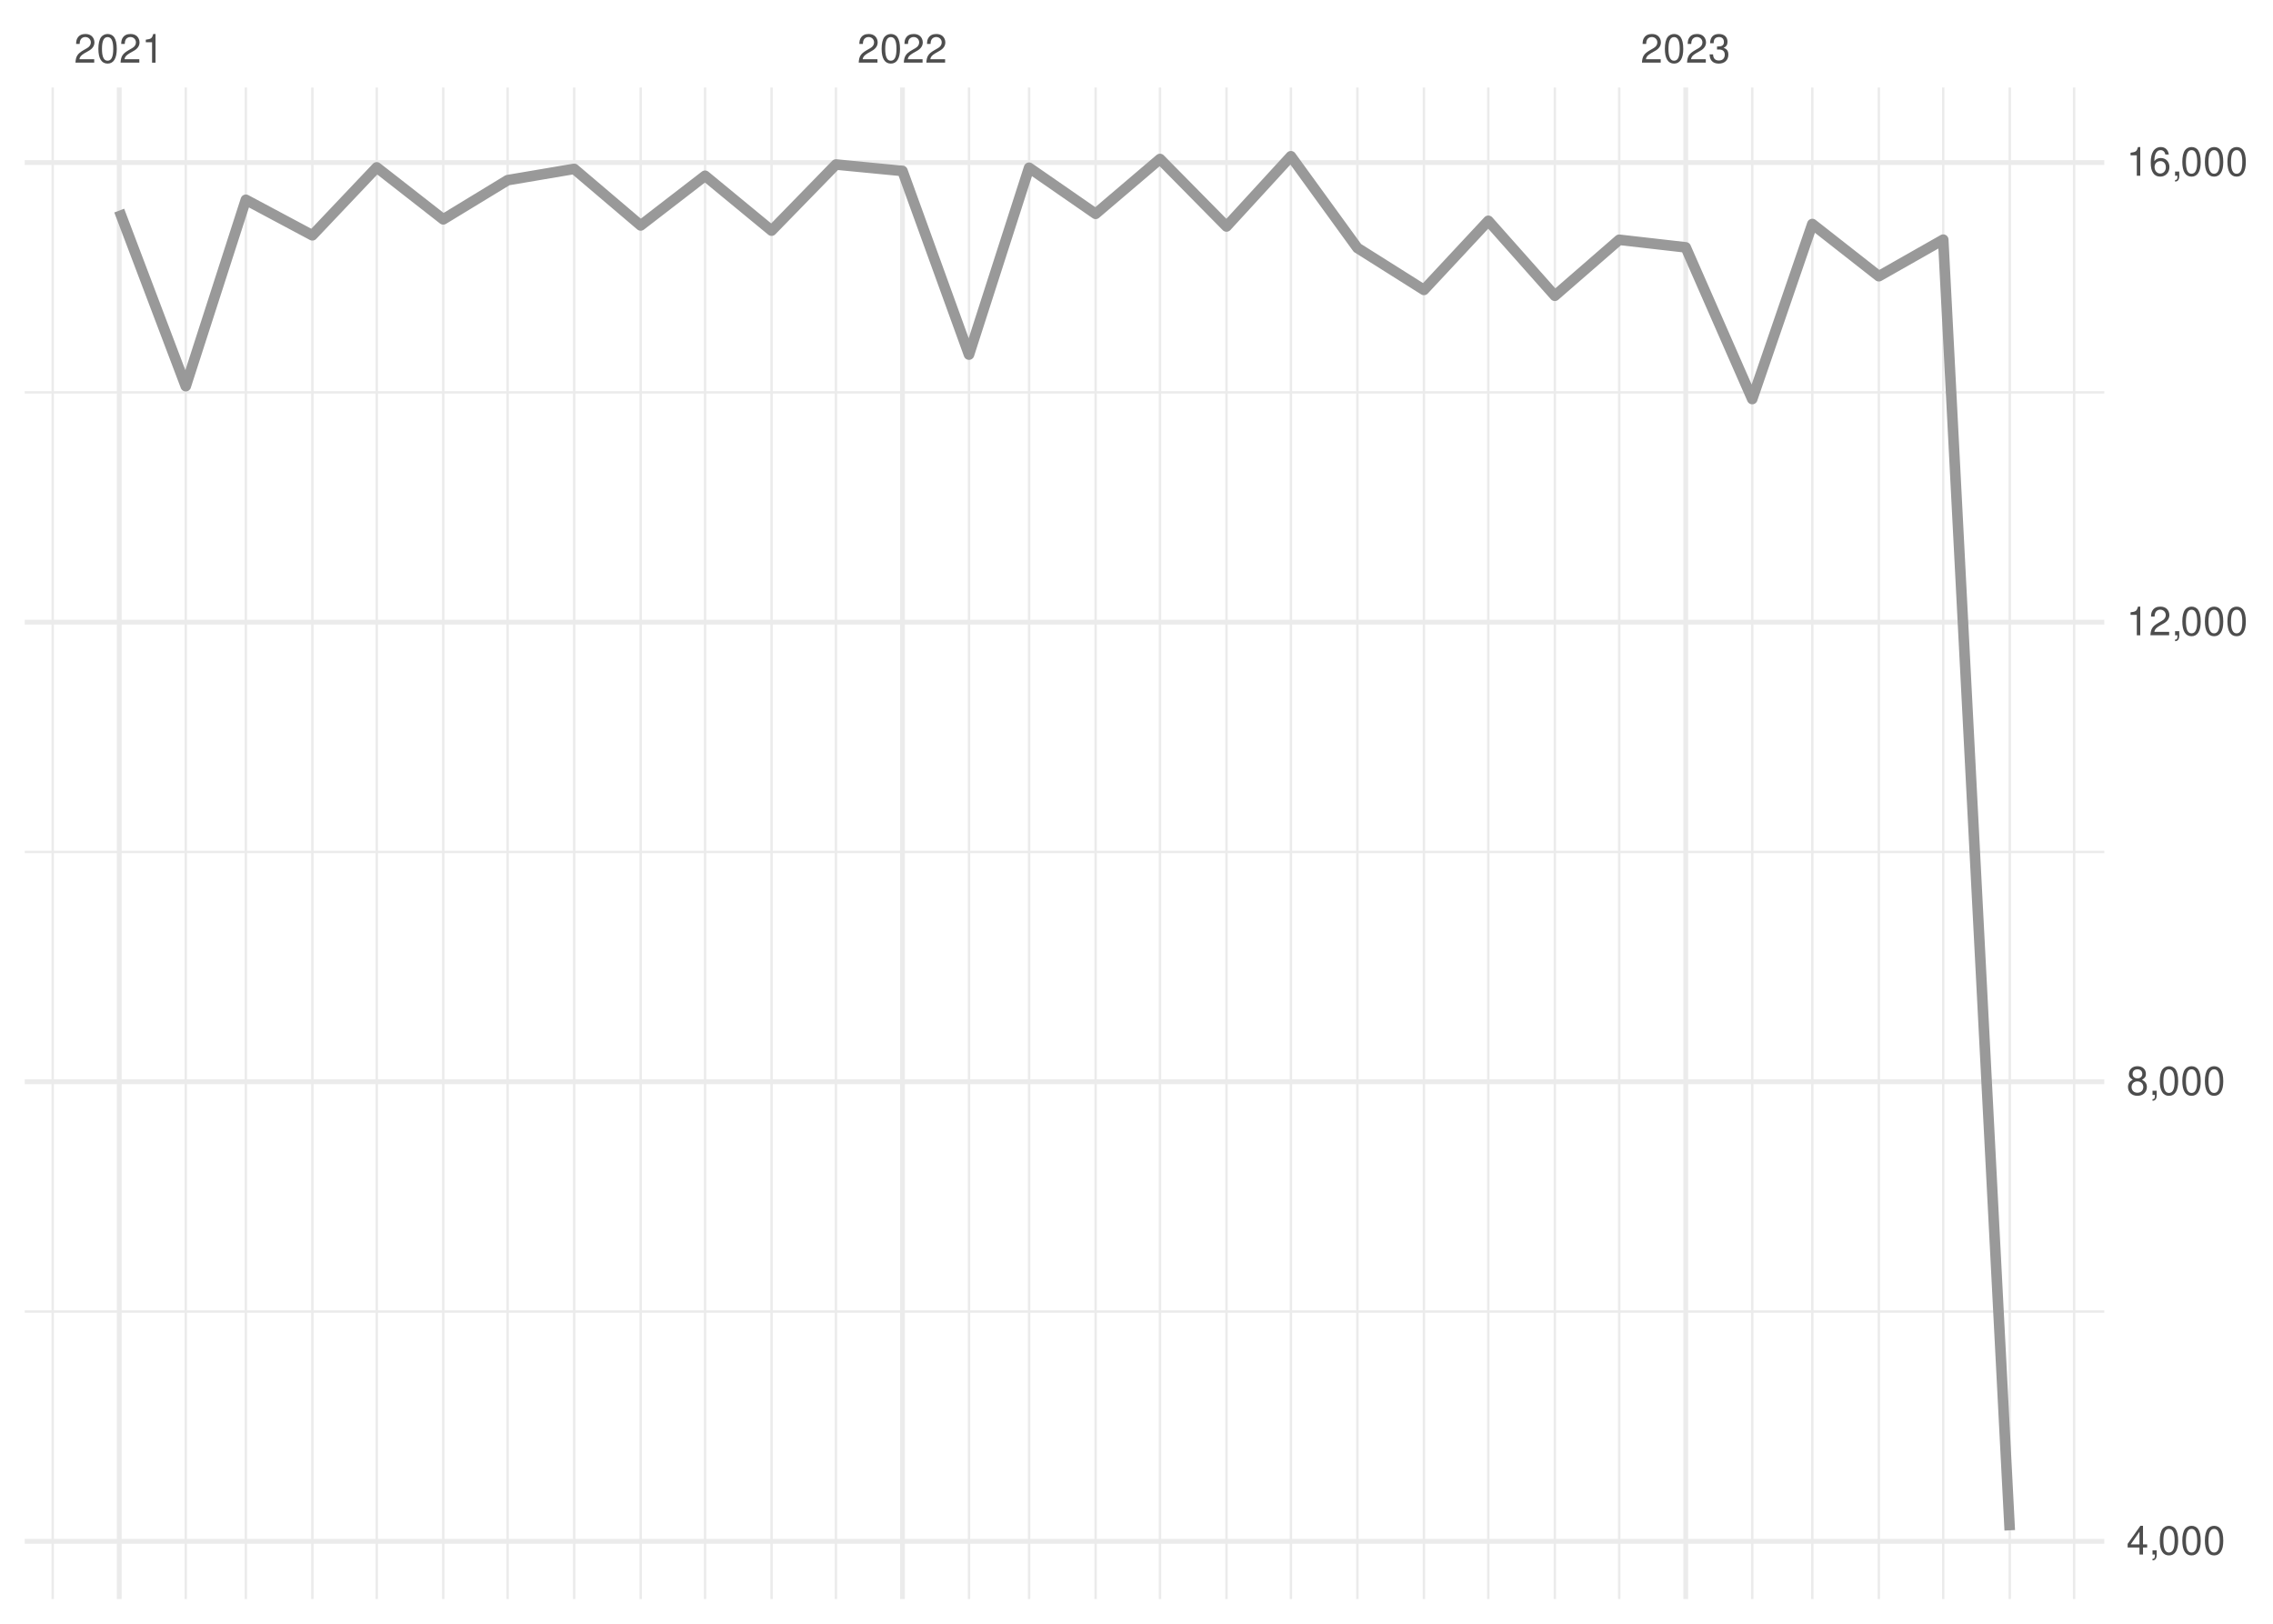
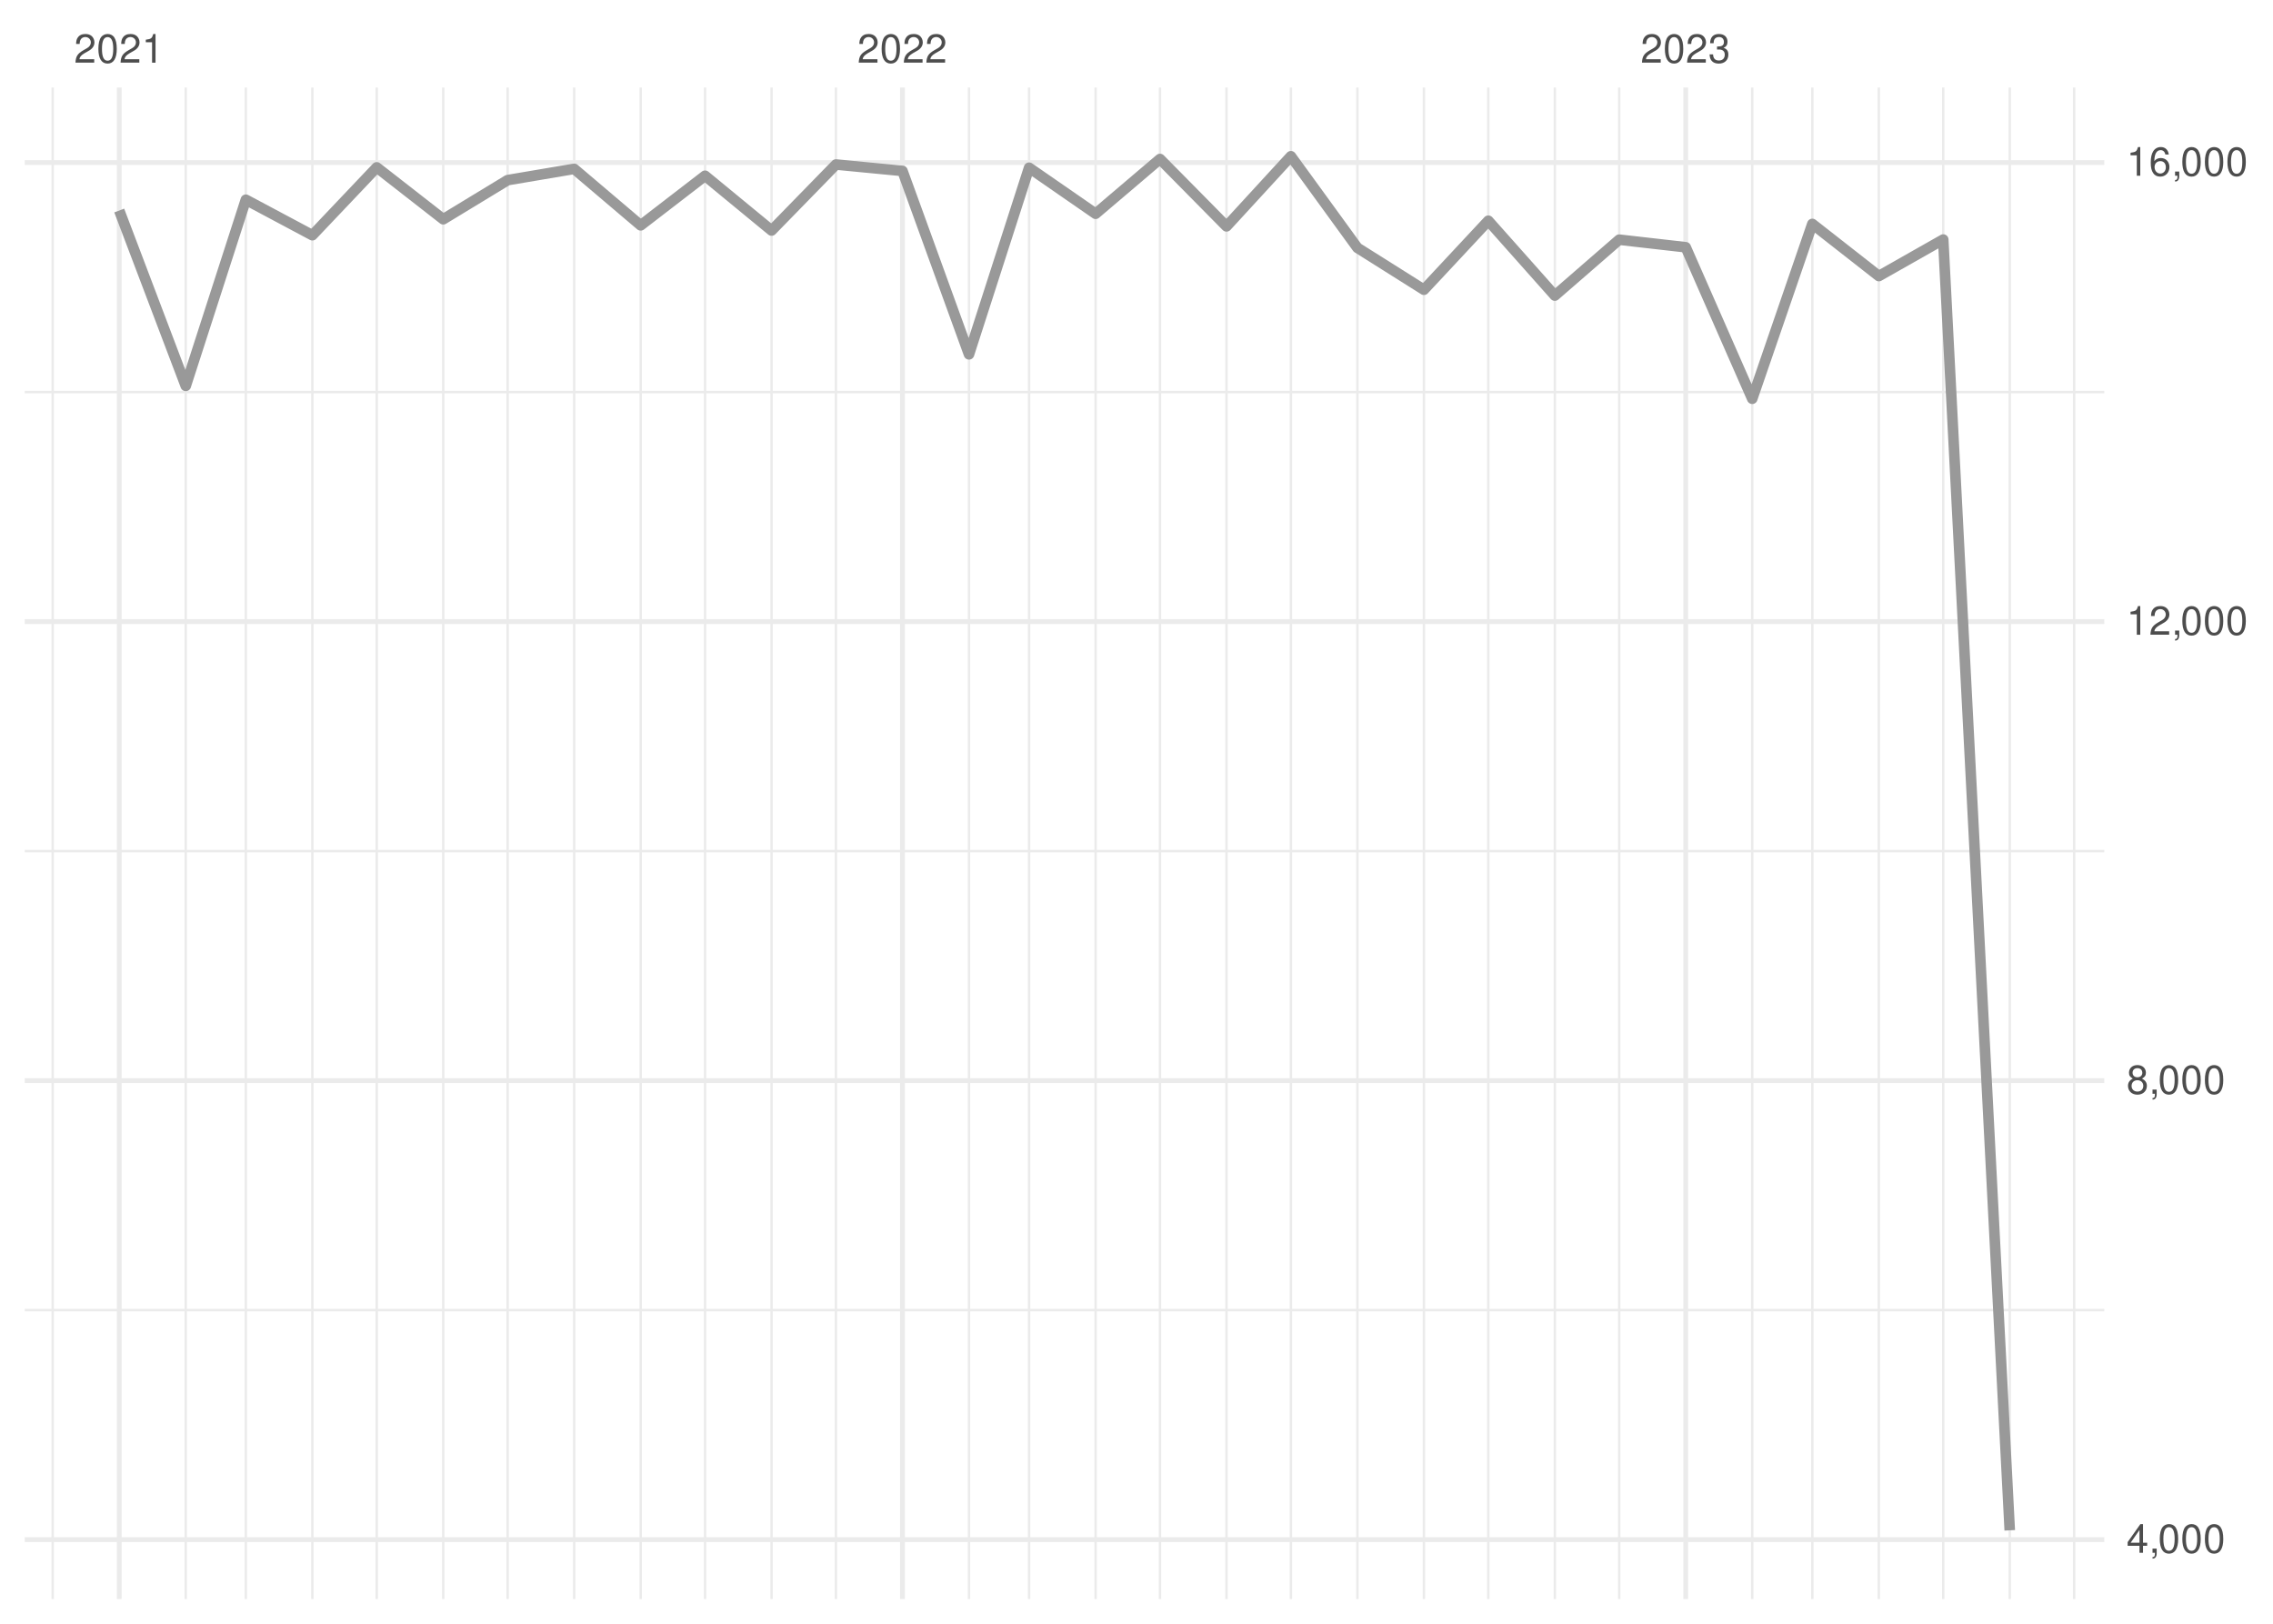
<svg xmlns="http://www.w3.org/2000/svg" xmlns:xlink="http://www.w3.org/1999/xlink" width="504pt" height="360pt" viewBox="0 0 504 360" version="1.1">
  <defs>
    <g>
      <symbol overflow="visible" id="glyph0-0">
        <path style="stroke:none;" d="" />
      </symbol>
      <symbol overflow="visible" id="glyph0-1">
        <path style="stroke:none;" d="M 4.453 -0.766 L 1.172 -0.766 C 1.25 -1.297 1.531 -1.625 2.297 -2.094 L 3.172 -2.594 C 4.047 -3.062 4.5 -3.719 4.5 -4.5 C 4.5 -5.031 4.281 -5.531 3.922 -5.875 C 3.547 -6.203 3.094 -6.359 2.5 -6.359 C 1.703 -6.359 1.125 -6.078 0.781 -5.531 C 0.547 -5.203 0.453 -4.797 0.438 -4.156 L 1.219 -4.156 C 1.234 -4.594 1.297 -4.844 1.406 -5.062 C 1.594 -5.438 2 -5.688 2.469 -5.688 C 3.172 -5.688 3.703 -5.172 3.703 -4.484 C 3.703 -3.969 3.406 -3.531 2.859 -3.219 L 2.047 -2.75 C 0.75 -2 0.375 -1.406 0.297 -0.016 L 4.453 -0.016 Z M 4.453 -0.766 " />
      </symbol>
      <symbol overflow="visible" id="glyph0-2">
        <path style="stroke:none;" d="M 2.422 -6.359 C 1.844 -6.359 1.312 -6.094 0.984 -5.672 C 0.578 -5.109 0.375 -4.25 0.375 -3.078 C 0.375 -0.938 1.078 0.203 2.422 0.203 C 3.734 0.203 4.453 -0.938 4.453 -3.031 C 4.453 -4.25 4.266 -5.078 3.859 -5.672 C 3.531 -6.109 3.016 -6.359 2.422 -6.359 Z M 2.422 -5.672 C 3.25 -5.672 3.672 -4.828 3.672 -3.094 C 3.672 -1.281 3.266 -0.438 2.406 -0.438 C 1.578 -0.438 1.172 -1.312 1.172 -3.062 C 1.172 -4.828 1.578 -5.672 2.422 -5.672 Z M 2.422 -5.672 " />
      </symbol>
      <symbol overflow="visible" id="glyph0-3">
        <path style="stroke:none;" d="M 2.281 -4.531 L 2.281 0 L 3.047 0 L 3.047 -6.359 L 2.547 -6.359 C 2.266 -5.391 2.094 -5.25 0.891 -5.094 L 0.891 -4.531 Z M 2.281 -4.531 " />
      </symbol>
      <symbol overflow="visible" id="glyph0-4">
        <path style="stroke:none;" d="M 1.938 -2.922 L 2.359 -2.922 C 3.203 -2.922 3.656 -2.531 3.656 -1.766 C 3.656 -0.969 3.172 -0.484 2.375 -0.484 C 1.516 -0.484 1.109 -0.922 1.062 -1.844 L 0.281 -1.844 C 0.312 -1.344 0.406 -1 0.547 -0.719 C 0.875 -0.109 1.484 0.203 2.344 0.203 C 3.625 0.203 4.453 -0.578 4.453 -1.781 C 4.453 -2.594 4.141 -3.031 3.391 -3.297 C 3.969 -3.531 4.266 -3.969 4.266 -4.609 C 4.266 -5.703 3.547 -6.359 2.359 -6.359 C 1.109 -6.359 0.438 -5.656 0.406 -4.312 L 1.188 -4.312 C 1.203 -4.703 1.234 -4.922 1.328 -5.109 C 1.5 -5.469 1.891 -5.688 2.375 -5.688 C 3.062 -5.688 3.469 -5.266 3.469 -4.578 C 3.469 -4.141 3.312 -3.859 2.969 -3.719 C 2.766 -3.625 2.484 -3.594 1.938 -3.578 Z M 1.938 -2.922 " />
      </symbol>
      <symbol overflow="visible" id="glyph0-5">
        <path style="stroke:none;" d="M 2.875 -1.547 L 2.875 0 L 3.656 0 L 3.656 -1.547 L 4.578 -1.547 L 4.578 -2.234 L 3.656 -2.234 L 3.656 -6.359 L 3.078 -6.359 L 0.25 -2.359 L 0.25 -1.547 Z M 2.875 -2.234 L 0.922 -2.234 L 2.875 -5.047 Z M 2.875 -2.234 " />
      </symbol>
      <symbol overflow="visible" id="glyph0-6">
        <path style="stroke:none;" d="M 0.766 -0.922 L 0.766 0 L 1.297 0 L 1.297 0.156 C 1.297 0.766 1.172 0.938 0.766 0.953 L 0.766 1.297 C 1.344 1.312 1.688 0.891 1.688 0.141 L 1.688 -0.922 Z M 0.766 -0.922 " />
      </symbol>
      <symbol overflow="visible" id="glyph0-7">
        <path style="stroke:none;" d="M 3.438 -3.359 C 4.094 -3.75 4.297 -4.062 4.297 -4.656 C 4.297 -5.672 3.531 -6.359 2.422 -6.359 C 1.312 -6.359 0.547 -5.672 0.547 -4.672 C 0.547 -4.062 0.75 -3.75 1.391 -3.359 C 0.672 -2.984 0.328 -2.469 0.328 -1.766 C 0.328 -0.609 1.172 0.203 2.422 0.203 C 3.656 0.203 4.516 -0.609 4.516 -1.766 C 4.516 -2.469 4.156 -2.984 3.438 -3.359 Z M 2.422 -5.672 C 3.078 -5.672 3.5 -5.281 3.5 -4.641 C 3.5 -4.047 3.062 -3.656 2.422 -3.656 C 1.766 -3.656 1.344 -4.047 1.344 -4.656 C 1.344 -5.281 1.766 -5.672 2.422 -5.672 Z M 2.422 -3 C 3.188 -3 3.719 -2.484 3.719 -1.75 C 3.719 -0.984 3.203 -0.484 2.406 -0.484 C 1.641 -0.484 1.125 -1 1.125 -1.734 C 1.125 -2.5 1.641 -3 2.422 -3 Z M 2.422 -3 " />
      </symbol>
      <symbol overflow="visible" id="glyph0-8">
        <path style="stroke:none;" d="M 4.375 -4.703 C 4.234 -5.75 3.562 -6.359 2.609 -6.359 C 1.922 -6.359 1.312 -6.031 0.938 -5.453 C 0.547 -4.828 0.375 -4.062 0.375 -2.906 C 0.375 -1.828 0.531 -1.156 0.906 -0.594 C 1.234 -0.078 1.781 0.203 2.469 0.203 C 3.656 0.203 4.516 -0.688 4.516 -1.922 C 4.516 -3.094 3.719 -3.922 2.609 -3.922 C 1.984 -3.922 1.5 -3.688 1.172 -3.234 C 1.172 -4.797 1.672 -5.672 2.562 -5.672 C 3.109 -5.672 3.484 -5.328 3.609 -4.703 Z M 2.5 -3.234 C 3.25 -3.234 3.719 -2.703 3.719 -1.859 C 3.719 -1.062 3.188 -0.484 2.484 -0.484 C 1.766 -0.484 1.219 -1.094 1.219 -1.906 C 1.219 -2.688 1.734 -3.234 2.5 -3.234 Z M 2.5 -3.234 " />
      </symbol>
    </g>
    <clipPath id="clip1">
-       <path d="M 5.48 290 L 466.59 290 L 466.59 292 L 5.48 292 Z M 5.48 290 " />
+       <path d="M 5.48 290 L 466.59 290 L 466.59 291 L 5.48 291 Z M 5.48 290 " />
    </clipPath>
    <clipPath id="clip2">
-       <path d="M 5.48 188 L 466.59 188 L 466.59 190 L 5.48 190 Z M 5.48 188 " />
+       <path d="M 5.48 188 L 466.59 188 L 466.59 189 L 5.48 189 Z M 5.48 188 " />
    </clipPath>
    <clipPath id="clip3">
      <path d="M 5.48 86 L 466.59 86 L 466.59 88 L 5.48 88 Z M 5.48 86 " />
    </clipPath>
    <clipPath id="clip4">
      <path d="M 11 19.41 L 12 19.41 L 12 354.52 L 11 354.52 Z M 11 19.41 " />
    </clipPath>
    <clipPath id="clip5">
      <path d="M 40 19.41 L 42 19.41 L 42 354.52 L 40 354.52 Z M 40 19.41 " />
    </clipPath>
    <clipPath id="clip6">
      <path d="M 54 19.41 L 55 19.41 L 55 354.52 L 54 354.52 Z M 54 19.41 " />
    </clipPath>
    <clipPath id="clip7">
      <path d="M 68 19.41 L 70 19.41 L 70 354.52 L 68 354.52 Z M 68 19.41 " />
    </clipPath>
    <clipPath id="clip8">
      <path d="M 83 19.41 L 84 19.41 L 84 354.52 L 83 354.52 Z M 83 19.41 " />
    </clipPath>
    <clipPath id="clip9">
      <path d="M 98 19.41 L 99 19.41 L 99 354.52 L 98 354.52 Z M 98 19.41 " />
    </clipPath>
    <clipPath id="clip10">
      <path d="M 112 19.41 L 113 19.41 L 113 354.52 L 112 354.52 Z M 112 19.41 " />
    </clipPath>
    <clipPath id="clip11">
      <path d="M 127 19.41 L 128 19.41 L 128 354.52 L 127 354.52 Z M 127 19.41 " />
    </clipPath>
    <clipPath id="clip12">
      <path d="M 141 19.41 L 143 19.41 L 143 354.52 L 141 354.52 Z M 141 19.41 " />
    </clipPath>
    <clipPath id="clip13">
      <path d="M 156 19.41 L 157 19.41 L 157 354.52 L 156 354.52 Z M 156 19.41 " />
    </clipPath>
    <clipPath id="clip14">
      <path d="M 170 19.41 L 172 19.41 L 172 354.52 L 170 354.52 Z M 170 19.41 " />
    </clipPath>
    <clipPath id="clip15">
      <path d="M 185 19.41 L 186 19.41 L 186 354.52 L 185 354.52 Z M 185 19.41 " />
    </clipPath>
    <clipPath id="clip16">
      <path d="M 214 19.41 L 216 19.41 L 216 354.52 L 214 354.52 Z M 214 19.41 " />
    </clipPath>
    <clipPath id="clip17">
      <path d="M 227 19.41 L 229 19.41 L 229 354.52 L 227 354.52 Z M 227 19.41 " />
    </clipPath>
    <clipPath id="clip18">
      <path d="M 242 19.41 L 244 19.41 L 244 354.52 L 242 354.52 Z M 242 19.41 " />
    </clipPath>
    <clipPath id="clip19">
      <path d="M 256 19.41 L 258 19.41 L 258 354.52 L 256 354.52 Z M 256 19.41 " />
    </clipPath>
    <clipPath id="clip20">
      <path d="M 271 19.41 L 273 19.41 L 273 354.52 L 271 354.52 Z M 271 19.41 " />
    </clipPath>
    <clipPath id="clip21">
      <path d="M 285 19.41 L 287 19.41 L 287 354.52 L 285 354.52 Z M 285 19.41 " />
    </clipPath>
    <clipPath id="clip22">
      <path d="M 300 19.41 L 302 19.41 L 302 354.52 L 300 354.52 Z M 300 19.41 " />
    </clipPath>
    <clipPath id="clip23">
      <path d="M 315 19.41 L 316 19.41 L 316 354.52 L 315 354.52 Z M 315 19.41 " />
    </clipPath>
    <clipPath id="clip24">
      <path d="M 329 19.41 L 331 19.41 L 331 354.52 L 329 354.52 Z M 329 19.41 " />
    </clipPath>
    <clipPath id="clip25">
      <path d="M 344 19.41 L 346 19.41 L 346 354.52 L 344 354.52 Z M 344 19.41 " />
    </clipPath>
    <clipPath id="clip26">
      <path d="M 358 19.41 L 360 19.41 L 360 354.52 L 358 354.52 Z M 358 19.41 " />
    </clipPath>
    <clipPath id="clip27">
      <path d="M 388 19.41 L 389 19.41 L 389 354.52 L 388 354.52 Z M 388 19.41 " />
    </clipPath>
    <clipPath id="clip28">
      <path d="M 401 19.41 L 403 19.41 L 403 354.52 L 401 354.52 Z M 401 19.41 " />
    </clipPath>
    <clipPath id="clip29">
      <path d="M 416 19.41 L 417 19.41 L 417 354.52 L 416 354.52 Z M 416 19.41 " />
    </clipPath>
    <clipPath id="clip30">
      <path d="M 430 19.41 L 432 19.41 L 432 354.52 L 430 354.52 Z M 430 19.41 " />
    </clipPath>
    <clipPath id="clip31">
      <path d="M 445 19.41 L 446 19.41 L 446 354.52 L 445 354.52 Z M 445 19.41 " />
    </clipPath>
    <clipPath id="clip32">
      <path d="M 459 19.41 L 461 19.41 L 461 354.52 L 459 354.52 Z M 459 19.41 " />
    </clipPath>
    <clipPath id="clip33">
-       <path d="M 5.48 341 L 466.59 341 L 466.59 343 L 5.48 343 Z M 5.48 341 " />
+       <path d="M 5.48 340 L 466.59 340 L 466.59 342 L 5.48 342 Z M 5.48 340 " />
    </clipPath>
    <clipPath id="clip34">
      <path d="M 5.48 239 L 466.59 239 L 466.59 241 L 5.48 241 Z M 5.48 239 " />
    </clipPath>
    <clipPath id="clip35">
      <path d="M 5.48 137 L 466.59 137 L 466.59 139 L 5.48 139 Z M 5.48 137 " />
    </clipPath>
    <clipPath id="clip36">
      <path d="M 5.48 35 L 466.59 35 L 466.59 37 L 5.48 37 Z M 5.48 35 " />
    </clipPath>
    <clipPath id="clip37">
      <path d="M 25 19.41 L 27 19.41 L 27 354.52 L 25 354.52 Z M 25 19.41 " />
    </clipPath>
    <clipPath id="clip38">
      <path d="M 199 19.41 L 201 19.41 L 201 354.52 L 199 354.52 Z M 199 19.41 " />
    </clipPath>
    <clipPath id="clip39">
      <path d="M 373 19.41 L 375 19.41 L 375 354.52 L 373 354.52 Z M 373 19.41 " />
    </clipPath>
  </defs>
  <g id="surface26">
    <rect x="0" y="0" width="504" height="360" style="fill:rgb(100%,100%,100%);fill-opacity:1;stroke:none;" />
    <g clip-path="url(#clip1)" clip-rule="nonzero">
-       <path style="fill:none;stroke-width:0.533;stroke-linecap:butt;stroke-linejoin:round;stroke:rgb(92.157%,92.157%,92.157%);stroke-opacity:1;stroke-miterlimit:10;" d="M 5.48 290.785 L 466.59 290.785 " />
+       <path style="fill:none;stroke-width:0.533;stroke-linecap:butt;stroke-linejoin:round;stroke:rgb(92.157%,92.157%,92.157%);stroke-opacity:1;stroke-miterlimit:10;" d="M 5.48 290.465 L 466.59 290.465 " />
    </g>
    <g clip-path="url(#clip2)" clip-rule="nonzero">
-       <path style="fill:none;stroke-width:0.533;stroke-linecap:butt;stroke-linejoin:round;stroke:rgb(92.157%,92.157%,92.157%);stroke-opacity:1;stroke-miterlimit:10;" d="M 5.48 188.891 L 466.59 188.891 " />
+       <path style="fill:none;stroke-width:0.533;stroke-linecap:butt;stroke-linejoin:round;stroke:rgb(92.157%,92.157%,92.157%);stroke-opacity:1;stroke-miterlimit:10;" d="M 5.48 188.695 L 466.59 188.695 " />
    </g>
    <g clip-path="url(#clip3)" clip-rule="nonzero">
-       <path style="fill:none;stroke-width:0.533;stroke-linecap:butt;stroke-linejoin:round;stroke:rgb(92.157%,92.157%,92.157%);stroke-opacity:1;stroke-miterlimit:10;" d="M 5.48 86.992 L 466.59 86.992 " />
+       <path style="fill:none;stroke-width:0.533;stroke-linecap:butt;stroke-linejoin:round;stroke:rgb(92.157%,92.157%,92.157%);stroke-opacity:1;stroke-miterlimit:10;" d="M 5.48 86.926 L 466.59 86.926 " />
    </g>
    <g clip-path="url(#clip4)" clip-rule="nonzero">
      <path style="fill:none;stroke-width:0.533;stroke-linecap:butt;stroke-linejoin:round;stroke:rgb(92.157%,92.157%,92.157%);stroke-opacity:1;stroke-miterlimit:10;" d="M 11.688 354.52 L 11.688 19.41 " />
    </g>
    <g clip-path="url(#clip5)" clip-rule="nonzero">
      <path style="fill:none;stroke-width:0.533;stroke-linecap:butt;stroke-linejoin:round;stroke:rgb(92.157%,92.157%,92.157%);stroke-opacity:1;stroke-miterlimit:10;" d="M 41.188 354.52 L 41.188 19.41 " />
    </g>
    <g clip-path="url(#clip6)" clip-rule="nonzero">
      <path style="fill:none;stroke-width:0.533;stroke-linecap:butt;stroke-linejoin:round;stroke:rgb(92.157%,92.157%,92.157%);stroke-opacity:1;stroke-miterlimit:10;" d="M 54.512 354.52 L 54.512 19.41 " />
    </g>
    <g clip-path="url(#clip7)" clip-rule="nonzero">
      <path style="fill:none;stroke-width:0.533;stroke-linecap:butt;stroke-linejoin:round;stroke:rgb(92.157%,92.157%,92.157%);stroke-opacity:1;stroke-miterlimit:10;" d="M 69.262 354.52 L 69.262 19.41 " />
    </g>
    <g clip-path="url(#clip8)" clip-rule="nonzero">
      <path style="fill:none;stroke-width:0.533;stroke-linecap:butt;stroke-linejoin:round;stroke:rgb(92.157%,92.157%,92.157%);stroke-opacity:1;stroke-miterlimit:10;" d="M 83.535 354.52 L 83.535 19.41 " />
    </g>
    <g clip-path="url(#clip9)" clip-rule="nonzero">
      <path style="fill:none;stroke-width:0.533;stroke-linecap:butt;stroke-linejoin:round;stroke:rgb(92.157%,92.157%,92.157%);stroke-opacity:1;stroke-miterlimit:10;" d="M 98.285 354.52 L 98.285 19.41 " />
    </g>
    <g clip-path="url(#clip10)" clip-rule="nonzero">
      <path style="fill:none;stroke-width:0.533;stroke-linecap:butt;stroke-linejoin:round;stroke:rgb(92.157%,92.157%,92.157%);stroke-opacity:1;stroke-miterlimit:10;" d="M 112.562 354.52 L 112.562 19.41 " />
    </g>
    <g clip-path="url(#clip11)" clip-rule="nonzero">
      <path style="fill:none;stroke-width:0.533;stroke-linecap:butt;stroke-linejoin:round;stroke:rgb(92.157%,92.157%,92.157%);stroke-opacity:1;stroke-miterlimit:10;" d="M 127.312 354.52 L 127.312 19.41 " />
    </g>
    <g clip-path="url(#clip12)" clip-rule="nonzero">
      <path style="fill:none;stroke-width:0.533;stroke-linecap:butt;stroke-linejoin:round;stroke:rgb(92.157%,92.157%,92.157%);stroke-opacity:1;stroke-miterlimit:10;" d="M 142.062 354.52 L 142.062 19.41 " />
    </g>
    <g clip-path="url(#clip13)" clip-rule="nonzero">
      <path style="fill:none;stroke-width:0.533;stroke-linecap:butt;stroke-linejoin:round;stroke:rgb(92.157%,92.157%,92.157%);stroke-opacity:1;stroke-miterlimit:10;" d="M 156.336 354.52 L 156.336 19.41 " />
    </g>
    <g clip-path="url(#clip14)" clip-rule="nonzero">
      <path style="fill:none;stroke-width:0.533;stroke-linecap:butt;stroke-linejoin:round;stroke:rgb(92.157%,92.157%,92.157%);stroke-opacity:1;stroke-miterlimit:10;" d="M 171.086 354.52 L 171.086 19.41 " />
    </g>
    <g clip-path="url(#clip15)" clip-rule="nonzero">
      <path style="fill:none;stroke-width:0.533;stroke-linecap:butt;stroke-linejoin:round;stroke:rgb(92.157%,92.157%,92.157%);stroke-opacity:1;stroke-miterlimit:10;" d="M 185.359 354.52 L 185.359 19.41 " />
    </g>
    <g clip-path="url(#clip16)" clip-rule="nonzero">
      <path style="fill:none;stroke-width:0.533;stroke-linecap:butt;stroke-linejoin:round;stroke:rgb(92.157%,92.157%,92.157%);stroke-opacity:1;stroke-miterlimit:10;" d="M 214.859 354.52 L 214.859 19.41 " />
    </g>
    <g clip-path="url(#clip17)" clip-rule="nonzero">
      <path style="fill:none;stroke-width:0.533;stroke-linecap:butt;stroke-linejoin:round;stroke:rgb(92.157%,92.157%,92.157%);stroke-opacity:1;stroke-miterlimit:10;" d="M 228.184 354.52 L 228.184 19.41 " />
    </g>
    <g clip-path="url(#clip18)" clip-rule="nonzero">
      <path style="fill:none;stroke-width:0.533;stroke-linecap:butt;stroke-linejoin:round;stroke:rgb(92.157%,92.157%,92.157%);stroke-opacity:1;stroke-miterlimit:10;" d="M 242.934 354.52 L 242.934 19.41 " />
    </g>
    <g clip-path="url(#clip19)" clip-rule="nonzero">
      <path style="fill:none;stroke-width:0.533;stroke-linecap:butt;stroke-linejoin:round;stroke:rgb(92.157%,92.157%,92.157%);stroke-opacity:1;stroke-miterlimit:10;" d="M 257.207 354.52 L 257.207 19.41 " />
    </g>
    <g clip-path="url(#clip20)" clip-rule="nonzero">
      <path style="fill:none;stroke-width:0.533;stroke-linecap:butt;stroke-linejoin:round;stroke:rgb(92.157%,92.157%,92.157%);stroke-opacity:1;stroke-miterlimit:10;" d="M 271.957 354.52 L 271.957 19.41 " />
    </g>
    <g clip-path="url(#clip21)" clip-rule="nonzero">
      <path style="fill:none;stroke-width:0.533;stroke-linecap:butt;stroke-linejoin:round;stroke:rgb(92.157%,92.157%,92.157%);stroke-opacity:1;stroke-miterlimit:10;" d="M 286.234 354.52 L 286.234 19.41 " />
    </g>
    <g clip-path="url(#clip22)" clip-rule="nonzero">
      <path style="fill:none;stroke-width:0.533;stroke-linecap:butt;stroke-linejoin:round;stroke:rgb(92.157%,92.157%,92.157%);stroke-opacity:1;stroke-miterlimit:10;" d="M 300.984 354.52 L 300.984 19.41 " />
    </g>
    <g clip-path="url(#clip23)" clip-rule="nonzero">
      <path style="fill:none;stroke-width:0.533;stroke-linecap:butt;stroke-linejoin:round;stroke:rgb(92.157%,92.157%,92.157%);stroke-opacity:1;stroke-miterlimit:10;" d="M 315.734 354.52 L 315.734 19.41 " />
    </g>
    <g clip-path="url(#clip24)" clip-rule="nonzero">
      <path style="fill:none;stroke-width:0.533;stroke-linecap:butt;stroke-linejoin:round;stroke:rgb(92.157%,92.157%,92.157%);stroke-opacity:1;stroke-miterlimit:10;" d="M 330.008 354.52 L 330.008 19.41 " />
    </g>
    <g clip-path="url(#clip25)" clip-rule="nonzero">
      <path style="fill:none;stroke-width:0.533;stroke-linecap:butt;stroke-linejoin:round;stroke:rgb(92.157%,92.157%,92.157%);stroke-opacity:1;stroke-miterlimit:10;" d="M 344.758 354.52 L 344.758 19.41 " />
    </g>
    <g clip-path="url(#clip26)" clip-rule="nonzero">
      <path style="fill:none;stroke-width:0.533;stroke-linecap:butt;stroke-linejoin:round;stroke:rgb(92.157%,92.157%,92.157%);stroke-opacity:1;stroke-miterlimit:10;" d="M 359.031 354.52 L 359.031 19.41 " />
    </g>
    <g clip-path="url(#clip27)" clip-rule="nonzero">
      <path style="fill:none;stroke-width:0.533;stroke-linecap:butt;stroke-linejoin:round;stroke:rgb(92.157%,92.157%,92.157%);stroke-opacity:1;stroke-miterlimit:10;" d="M 388.531 354.52 L 388.531 19.41 " />
    </g>
    <g clip-path="url(#clip28)" clip-rule="nonzero">
      <path style="fill:none;stroke-width:0.533;stroke-linecap:butt;stroke-linejoin:round;stroke:rgb(92.157%,92.157%,92.157%);stroke-opacity:1;stroke-miterlimit:10;" d="M 401.855 354.52 L 401.855 19.41 " />
    </g>
    <g clip-path="url(#clip29)" clip-rule="nonzero">
      <path style="fill:none;stroke-width:0.533;stroke-linecap:butt;stroke-linejoin:round;stroke:rgb(92.157%,92.157%,92.157%);stroke-opacity:1;stroke-miterlimit:10;" d="M 416.605 354.52 L 416.605 19.41 " />
    </g>
    <g clip-path="url(#clip30)" clip-rule="nonzero">
      <path style="fill:none;stroke-width:0.533;stroke-linecap:butt;stroke-linejoin:round;stroke:rgb(92.157%,92.157%,92.157%);stroke-opacity:1;stroke-miterlimit:10;" d="M 430.879 354.52 L 430.879 19.41 " />
    </g>
    <g clip-path="url(#clip31)" clip-rule="nonzero">
      <path style="fill:none;stroke-width:0.533;stroke-linecap:butt;stroke-linejoin:round;stroke:rgb(92.157%,92.157%,92.157%);stroke-opacity:1;stroke-miterlimit:10;" d="M 445.629 354.52 L 445.629 19.41 " />
    </g>
    <g clip-path="url(#clip32)" clip-rule="nonzero">
      <path style="fill:none;stroke-width:0.533;stroke-linecap:butt;stroke-linejoin:round;stroke:rgb(92.157%,92.157%,92.157%);stroke-opacity:1;stroke-miterlimit:10;" d="M 459.902 354.52 L 459.902 19.41 " />
    </g>
    <g clip-path="url(#clip33)" clip-rule="nonzero">
-       <path style="fill:none;stroke-width:1.067;stroke-linecap:butt;stroke-linejoin:round;stroke:rgb(92.157%,92.157%,92.157%);stroke-opacity:1;stroke-miterlimit:10;" d="M 5.48 341.734 L 466.59 341.734 " />
+       <path style="fill:none;stroke-width:1.067;stroke-linecap:butt;stroke-linejoin:round;stroke:rgb(92.157%,92.157%,92.157%);stroke-opacity:1;stroke-miterlimit:10;" d="M 5.48 341.348 L 466.59 341.348 " />
    </g>
    <g clip-path="url(#clip34)" clip-rule="nonzero">
-       <path style="fill:none;stroke-width:1.067;stroke-linecap:butt;stroke-linejoin:round;stroke:rgb(92.157%,92.157%,92.157%);stroke-opacity:1;stroke-miterlimit:10;" d="M 5.48 239.836 L 466.59 239.836 " />
+       <path style="fill:none;stroke-width:1.067;stroke-linecap:butt;stroke-linejoin:round;stroke:rgb(92.157%,92.157%,92.157%);stroke-opacity:1;stroke-miterlimit:10;" d="M 5.48 239.582 L 466.59 239.582 " />
    </g>
    <g clip-path="url(#clip35)" clip-rule="nonzero">
-       <path style="fill:none;stroke-width:1.067;stroke-linecap:butt;stroke-linejoin:round;stroke:rgb(92.157%,92.157%,92.157%);stroke-opacity:1;stroke-miterlimit:10;" d="M 5.48 137.941 L 466.59 137.941 " />
+       <path style="fill:none;stroke-width:1.067;stroke-linecap:butt;stroke-linejoin:round;stroke:rgb(92.157%,92.157%,92.157%);stroke-opacity:1;stroke-miterlimit:10;" d="M 5.48 137.812 L 466.59 137.812 " />
    </g>
    <g clip-path="url(#clip36)" clip-rule="nonzero">
      <path style="fill:none;stroke-width:1.067;stroke-linecap:butt;stroke-linejoin:round;stroke:rgb(92.157%,92.157%,92.157%);stroke-opacity:1;stroke-miterlimit:10;" d="M 5.48 36.043 L 466.59 36.043 " />
    </g>
    <g clip-path="url(#clip37)" clip-rule="nonzero">
      <path style="fill:none;stroke-width:1.067;stroke-linecap:butt;stroke-linejoin:round;stroke:rgb(92.157%,92.157%,92.157%);stroke-opacity:1;stroke-miterlimit:10;" d="M 26.438 354.52 L 26.438 19.41 " />
    </g>
    <g clip-path="url(#clip38)" clip-rule="nonzero">
      <path style="fill:none;stroke-width:1.067;stroke-linecap:butt;stroke-linejoin:round;stroke:rgb(92.157%,92.157%,92.157%);stroke-opacity:1;stroke-miterlimit:10;" d="M 200.109 354.52 L 200.109 19.41 " />
    </g>
    <g clip-path="url(#clip39)" clip-rule="nonzero">
      <path style="fill:none;stroke-width:1.067;stroke-linecap:butt;stroke-linejoin:round;stroke:rgb(92.157%,92.157%,92.157%);stroke-opacity:1;stroke-miterlimit:10;" d="M 373.781 354.52 L 373.781 19.41 " />
    </g>
-     <path style="fill:none;stroke-width:2.347;stroke-linecap:butt;stroke-linejoin:round;stroke:rgb(60%,60%,60%);stroke-opacity:1;stroke-miterlimit:10;" d="M 26.438 46.691 L 41.188 85.617 L 54.512 44.297 L 69.262 52.168 L 83.535 37.113 L 98.285 48.629 L 112.562 39.941 L 127.312 37.445 L 142.062 49.98 L 156.336 38.973 L 171.086 51.125 L 185.359 36.477 L 200.109 37.902 L 214.859 78.613 L 228.184 37.191 L 242.934 47.406 L 257.207 35.254 L 271.957 50.207 L 286.234 34.645 L 300.984 54.973 L 315.734 64.27 L 330.008 48.961 L 344.758 65.57 L 359.031 53.164 L 373.781 54.844 L 388.531 88.469 L 401.855 49.672 L 416.605 61.238 L 430.879 53.137 L 445.629 339.289 " />
+     <path style="fill:none;stroke-width:2.347;stroke-linecap:butt;stroke-linejoin:round;stroke:rgb(60%,60%,60%);stroke-opacity:1;stroke-miterlimit:10;" d="M 26.438 46.676 L 41.188 85.555 L 54.512 44.285 L 69.262 52.148 L 83.535 37.109 L 98.285 48.609 L 112.562 39.934 L 127.312 37.441 L 142.062 49.961 L 156.336 38.969 L 171.086 51.105 L 185.359 36.477 L 200.109 37.898 L 214.859 78.555 L 228.184 37.188 L 242.934 47.391 L 257.207 35.254 L 271.957 50.188 L 286.234 34.645 L 300.984 54.945 L 315.734 64.234 L 330.008 48.941 L 344.758 65.531 L 359.031 53.141 L 373.781 54.82 L 388.531 88.402 L 401.855 49.652 L 416.605 61.203 L 430.879 53.113 L 445.629 339.289 " />
    <g style="fill:rgb(30.196%,30.196%,30.196%);fill-opacity:1;">
      <use xlink:href="#glyph0-1" x="16.438" y="13.896" />
      <use xlink:href="#glyph0-2" x="21.438" y="13.896" />
      <use xlink:href="#glyph0-1" x="26.438" y="13.896" />
      <use xlink:href="#glyph0-3" x="31.438" y="13.896" />
    </g>
    <g style="fill:rgb(30.196%,30.196%,30.196%);fill-opacity:1;">
      <use xlink:href="#glyph0-1" x="190.109" y="13.896" />
      <use xlink:href="#glyph0-2" x="195.109" y="13.896" />
      <use xlink:href="#glyph0-1" x="200.109" y="13.896" />
      <use xlink:href="#glyph0-1" x="205.109" y="13.896" />
    </g>
    <g style="fill:rgb(30.196%,30.196%,30.196%);fill-opacity:1;">
      <use xlink:href="#glyph0-1" x="363.781" y="13.896" />
      <use xlink:href="#glyph0-2" x="368.781" y="13.896" />
      <use xlink:href="#glyph0-1" x="373.781" y="13.896" />
      <use xlink:href="#glyph0-4" x="378.781" y="13.896" />
    </g>
    <g style="fill:rgb(30.196%,30.196%,30.196%);fill-opacity:1;">
-       <use xlink:href="#glyph0-5" x="471.52" y="344.649" />
-       <use xlink:href="#glyph0-6" x="476.52" y="344.649" />
-       <use xlink:href="#glyph0-2" x="478.52" y="344.649" />
-       <use xlink:href="#glyph0-2" x="483.52" y="344.649" />
-       <use xlink:href="#glyph0-2" x="488.52" y="344.649" />
-     </g>
-     <g style="fill:rgb(30.196%,30.196%,30.196%);fill-opacity:1;">
-       <use xlink:href="#glyph0-7" x="471.52" y="242.751" />
-       <use xlink:href="#glyph0-6" x="476.52" y="242.751" />
-       <use xlink:href="#glyph0-2" x="478.52" y="242.751" />
-       <use xlink:href="#glyph0-2" x="483.52" y="242.751" />
-       <use xlink:href="#glyph0-2" x="488.52" y="242.751" />
-     </g>
-     <g style="fill:rgb(30.196%,30.196%,30.196%);fill-opacity:1;">
-       <use xlink:href="#glyph0-3" x="471.52" y="140.856" />
-       <use xlink:href="#glyph0-1" x="476.52" y="140.856" />
-       <use xlink:href="#glyph0-6" x="481.52" y="140.856" />
-       <use xlink:href="#glyph0-2" x="483.52" y="140.856" />
-       <use xlink:href="#glyph0-2" x="488.52" y="140.856" />
-       <use xlink:href="#glyph0-2" x="493.52" y="140.856" />
+       <use xlink:href="#glyph0-5" x="471.52" y="344.263" />
+       <use xlink:href="#glyph0-6" x="476.52" y="344.263" />
+       <use xlink:href="#glyph0-2" x="478.52" y="344.263" />
+       <use xlink:href="#glyph0-2" x="483.52" y="344.263" />
+       <use xlink:href="#glyph0-2" x="488.52" y="344.263" />
+     </g>
+     <g style="fill:rgb(30.196%,30.196%,30.196%);fill-opacity:1;">
+       <use xlink:href="#glyph0-7" x="471.52" y="242.497" />
+       <use xlink:href="#glyph0-6" x="476.52" y="242.497" />
+       <use xlink:href="#glyph0-2" x="478.52" y="242.497" />
+       <use xlink:href="#glyph0-2" x="483.52" y="242.497" />
+       <use xlink:href="#glyph0-2" x="488.52" y="242.497" />
+     </g>
+     <g style="fill:rgb(30.196%,30.196%,30.196%);fill-opacity:1;">
+       <use xlink:href="#glyph0-3" x="471.52" y="140.728" />
+       <use xlink:href="#glyph0-1" x="476.52" y="140.728" />
+       <use xlink:href="#glyph0-6" x="481.52" y="140.728" />
+       <use xlink:href="#glyph0-2" x="483.52" y="140.728" />
+       <use xlink:href="#glyph0-2" x="488.52" y="140.728" />
+       <use xlink:href="#glyph0-2" x="493.52" y="140.728" />
    </g>
    <g style="fill:rgb(30.196%,30.196%,30.196%);fill-opacity:1;">
      <use xlink:href="#glyph0-3" x="471.52" y="38.958" />
      <use xlink:href="#glyph0-8" x="476.52" y="38.958" />
      <use xlink:href="#glyph0-6" x="481.52" y="38.958" />
      <use xlink:href="#glyph0-2" x="483.52" y="38.958" />
      <use xlink:href="#glyph0-2" x="488.52" y="38.958" />
      <use xlink:href="#glyph0-2" x="493.52" y="38.958" />
    </g>
  </g>
</svg>
